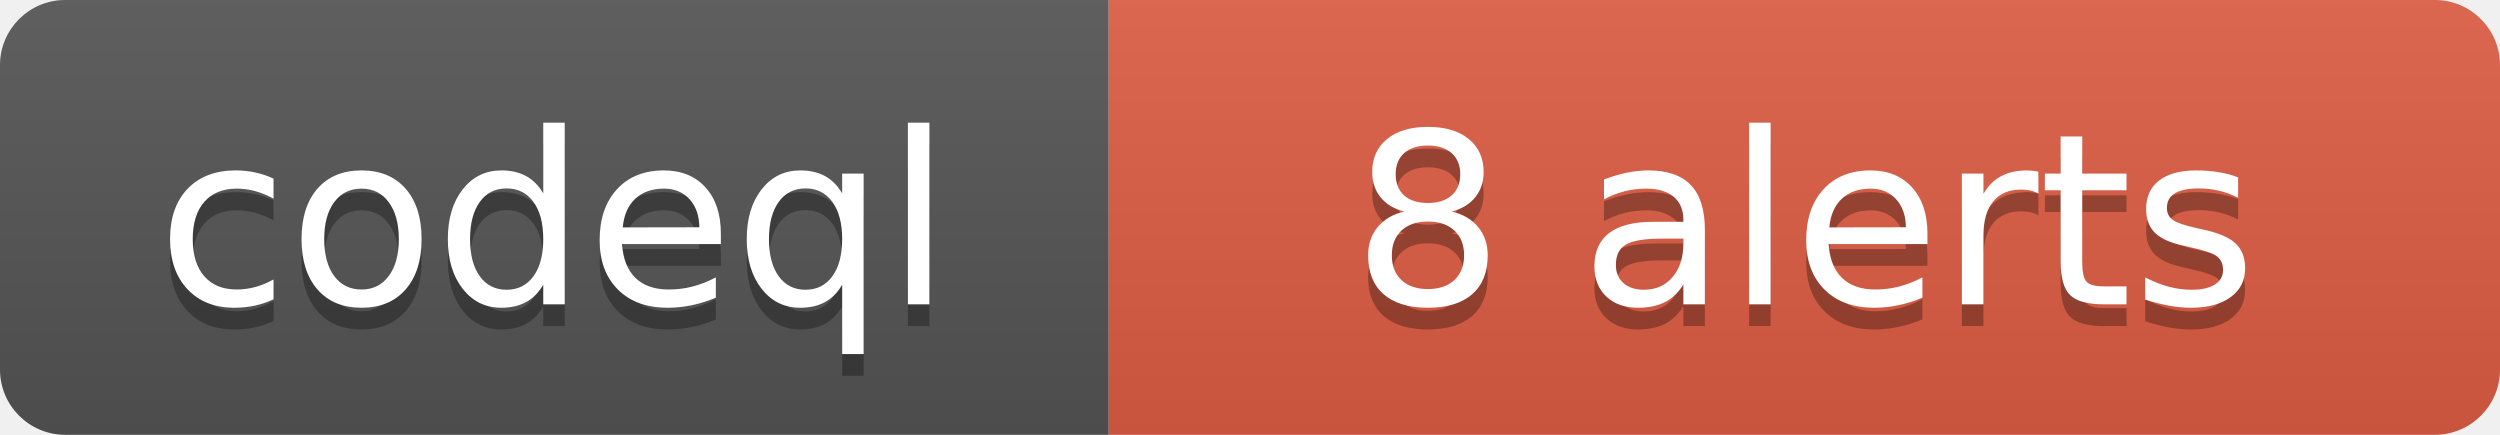
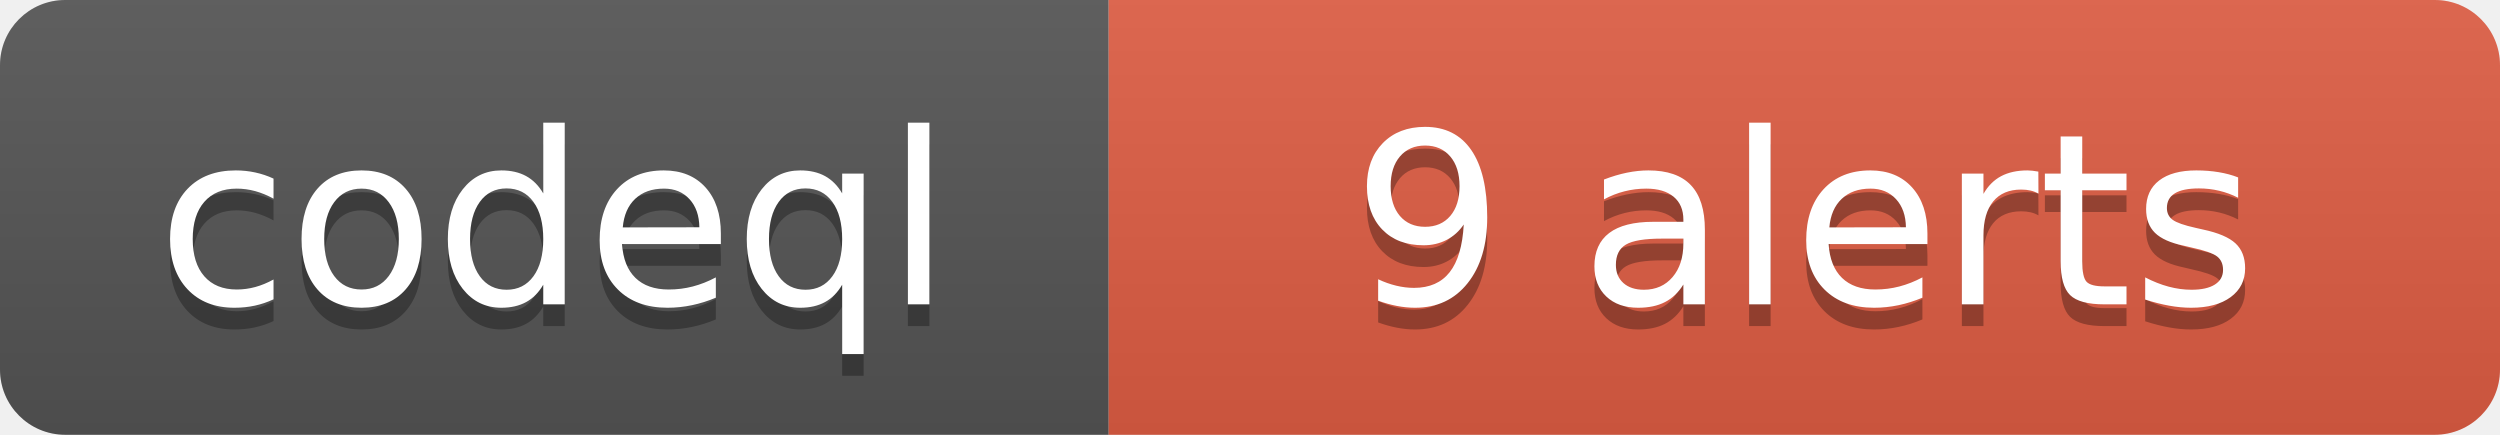
- <svg xmlns="http://www.w3.org/2000/svg" width="115" height="20" role="img" aria-label="codeql: 8 alerts">
+ <svg xmlns="http://www.w3.org/2000/svg" width="115" height="20" role="img" aria-label="codeql: 9 alerts">
  <linearGradient id="s" x2="0" y2="100%">
    <stop offset="0" stop-color="#bbb" stop-opacity=".1" />
    <stop offset="1" stop-opacity=".1" />
  </linearGradient>
  <clipPath id="r">
    <rect width="115" height="20" rx="3" fill="#fff" />
  </clipPath>
  <g clip-path="url(#r)">
    <rect width="51" height="20" fill="#555" />
    <rect x="51" width="64" height="20" fill="#e05d44" />
    <rect width="115" height="20" fill="url(#s)" />
  </g>
  <g fill="#fff" text-anchor="middle" font-family="Verdana,Geneva,DejaVu Sans,sans-serif" text-rendering="geometricPrecision" font-size="110">
    <text aria-hidden="true" x="255" y="150" fill="#010101" fill-opacity=".3" transform="scale(.1)" textLength="390">codeql</text>
    <text x="255" y="140" transform="scale(.1)" textLength="390">codeql</text>
-     <text aria-hidden="true" x="830" y="150" fill="#010101" fill-opacity=".3" transform="scale(.1)" textLength="520">8 alerts</text>
-     <text x="830" y="140" transform="scale(.1)" textLength="520">8 alerts</text>
+     <text aria-hidden="true" x="830" y="150" fill="#010101" fill-opacity=".3" transform="scale(.1)" textLength="520">9 alerts</text>
+     <text x="830" y="140" transform="scale(.1)" textLength="520">9 alerts</text>
  </g>
</svg>
